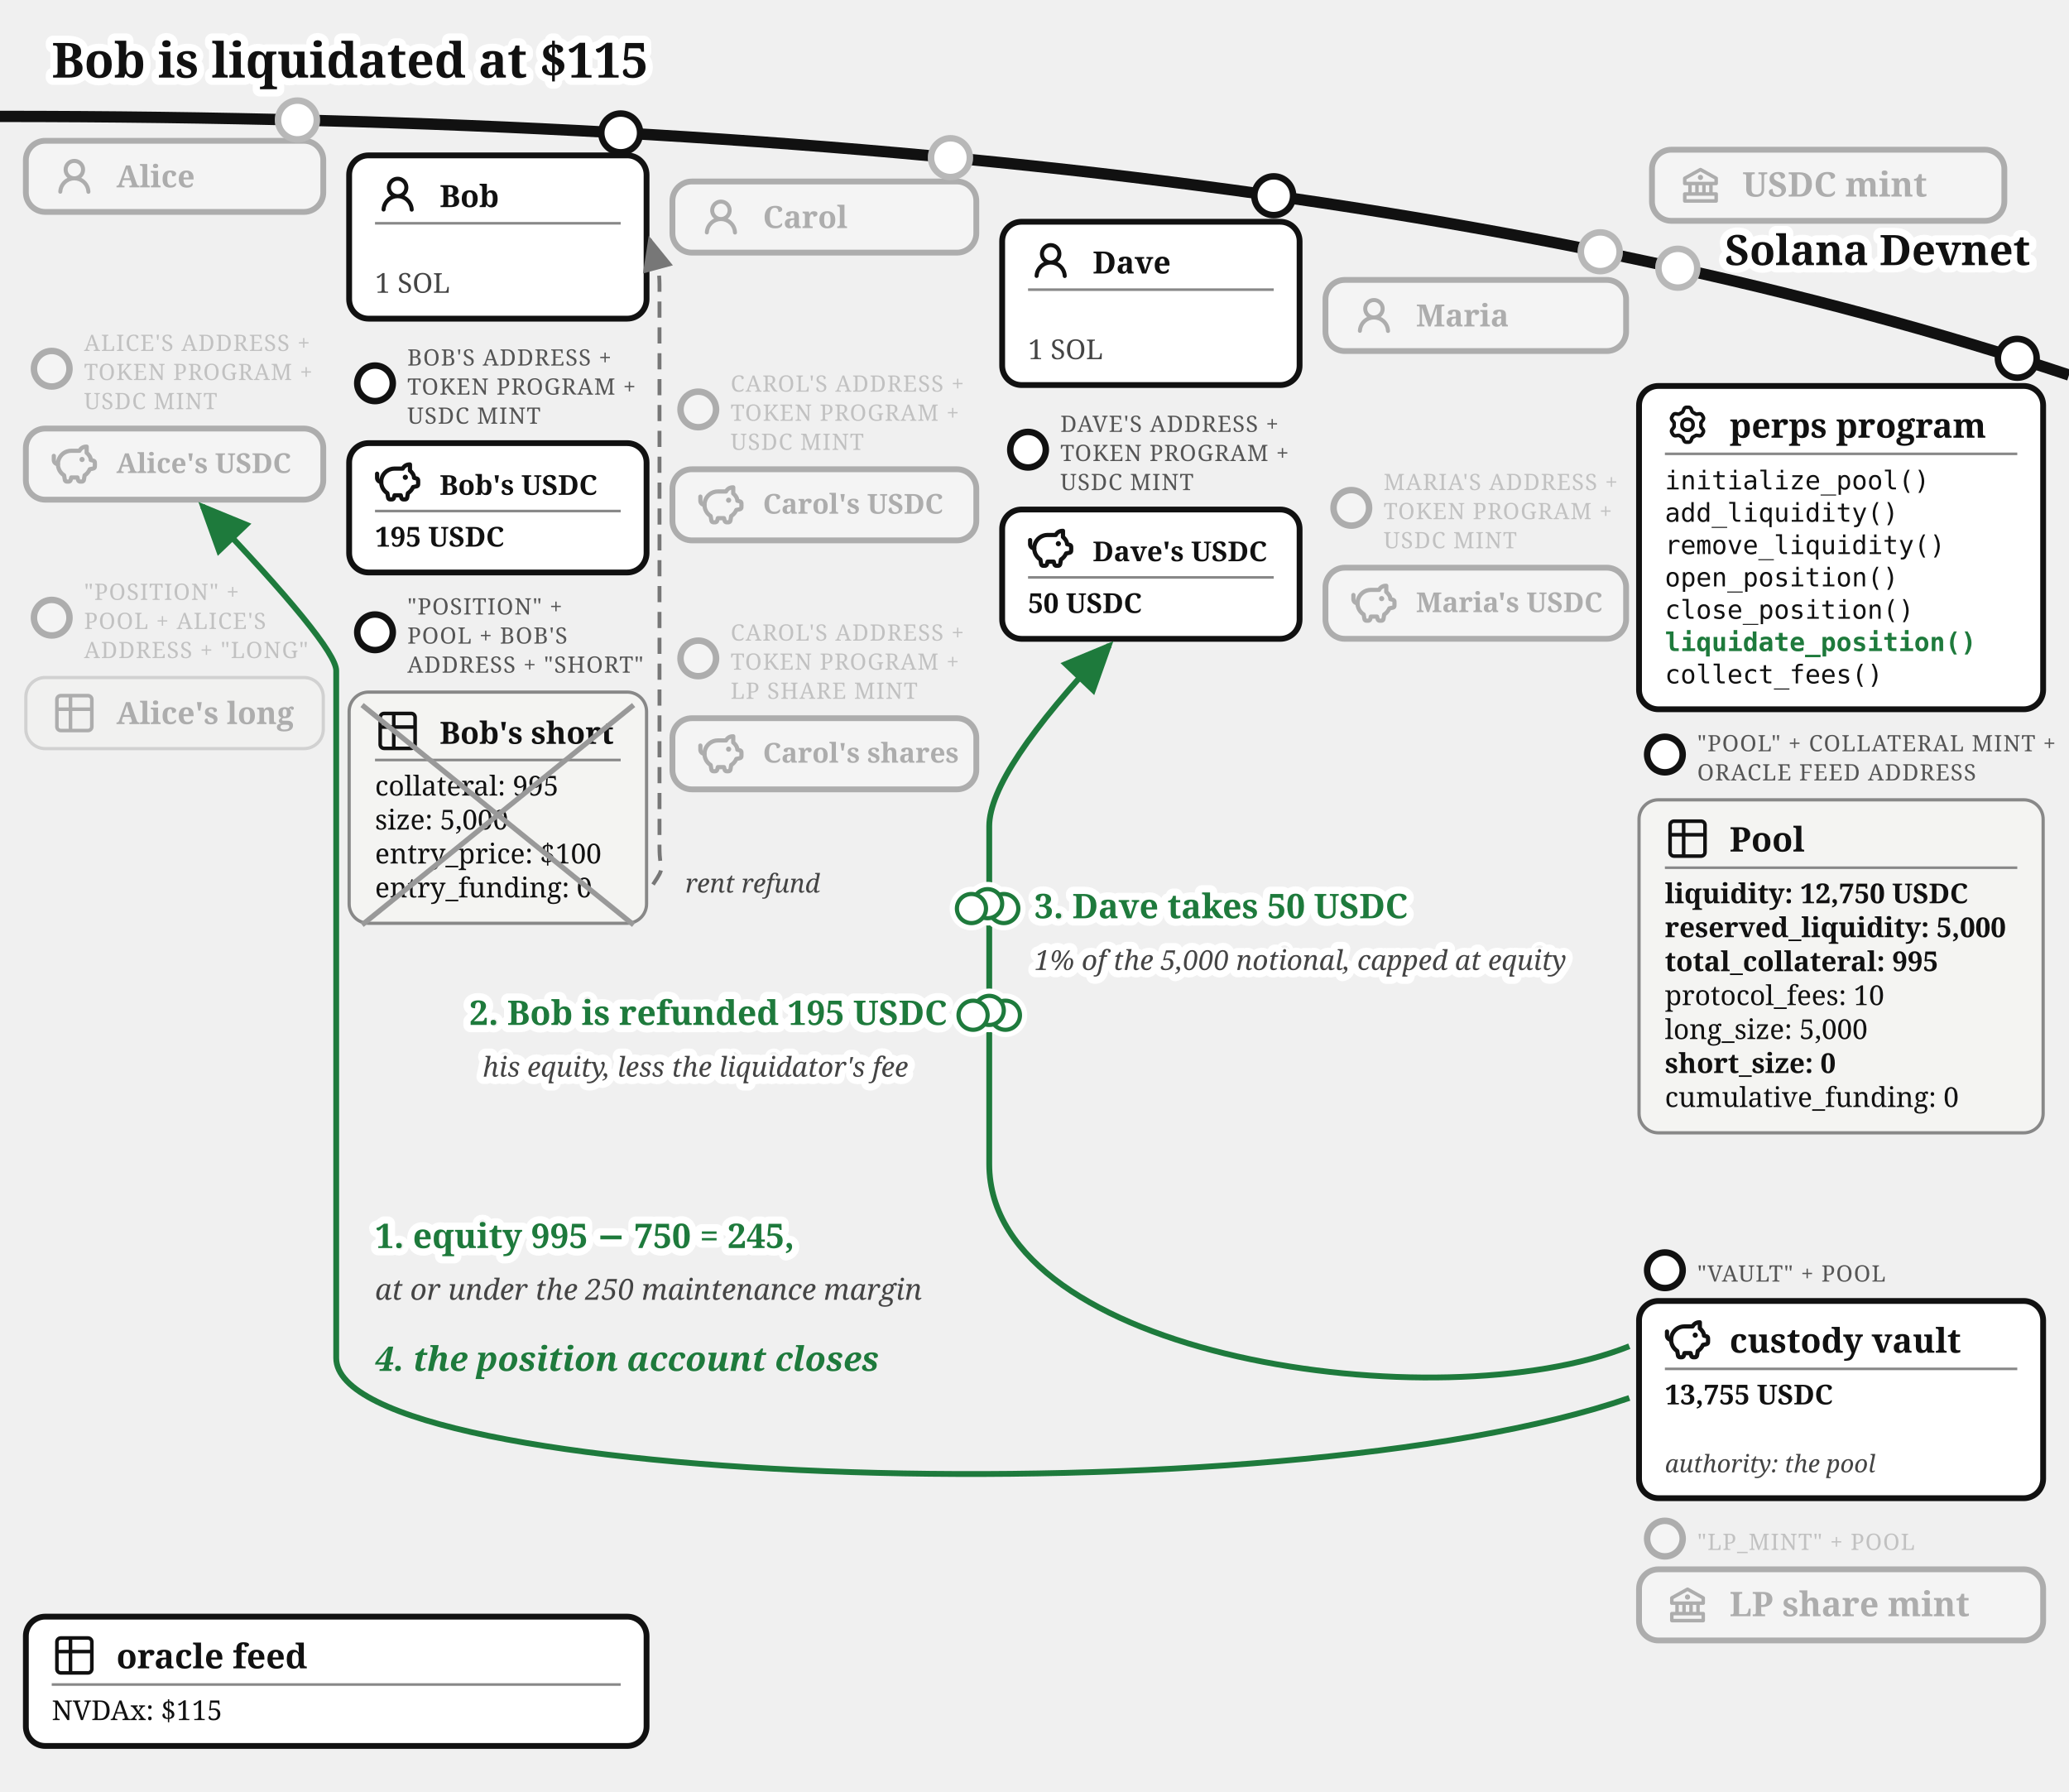
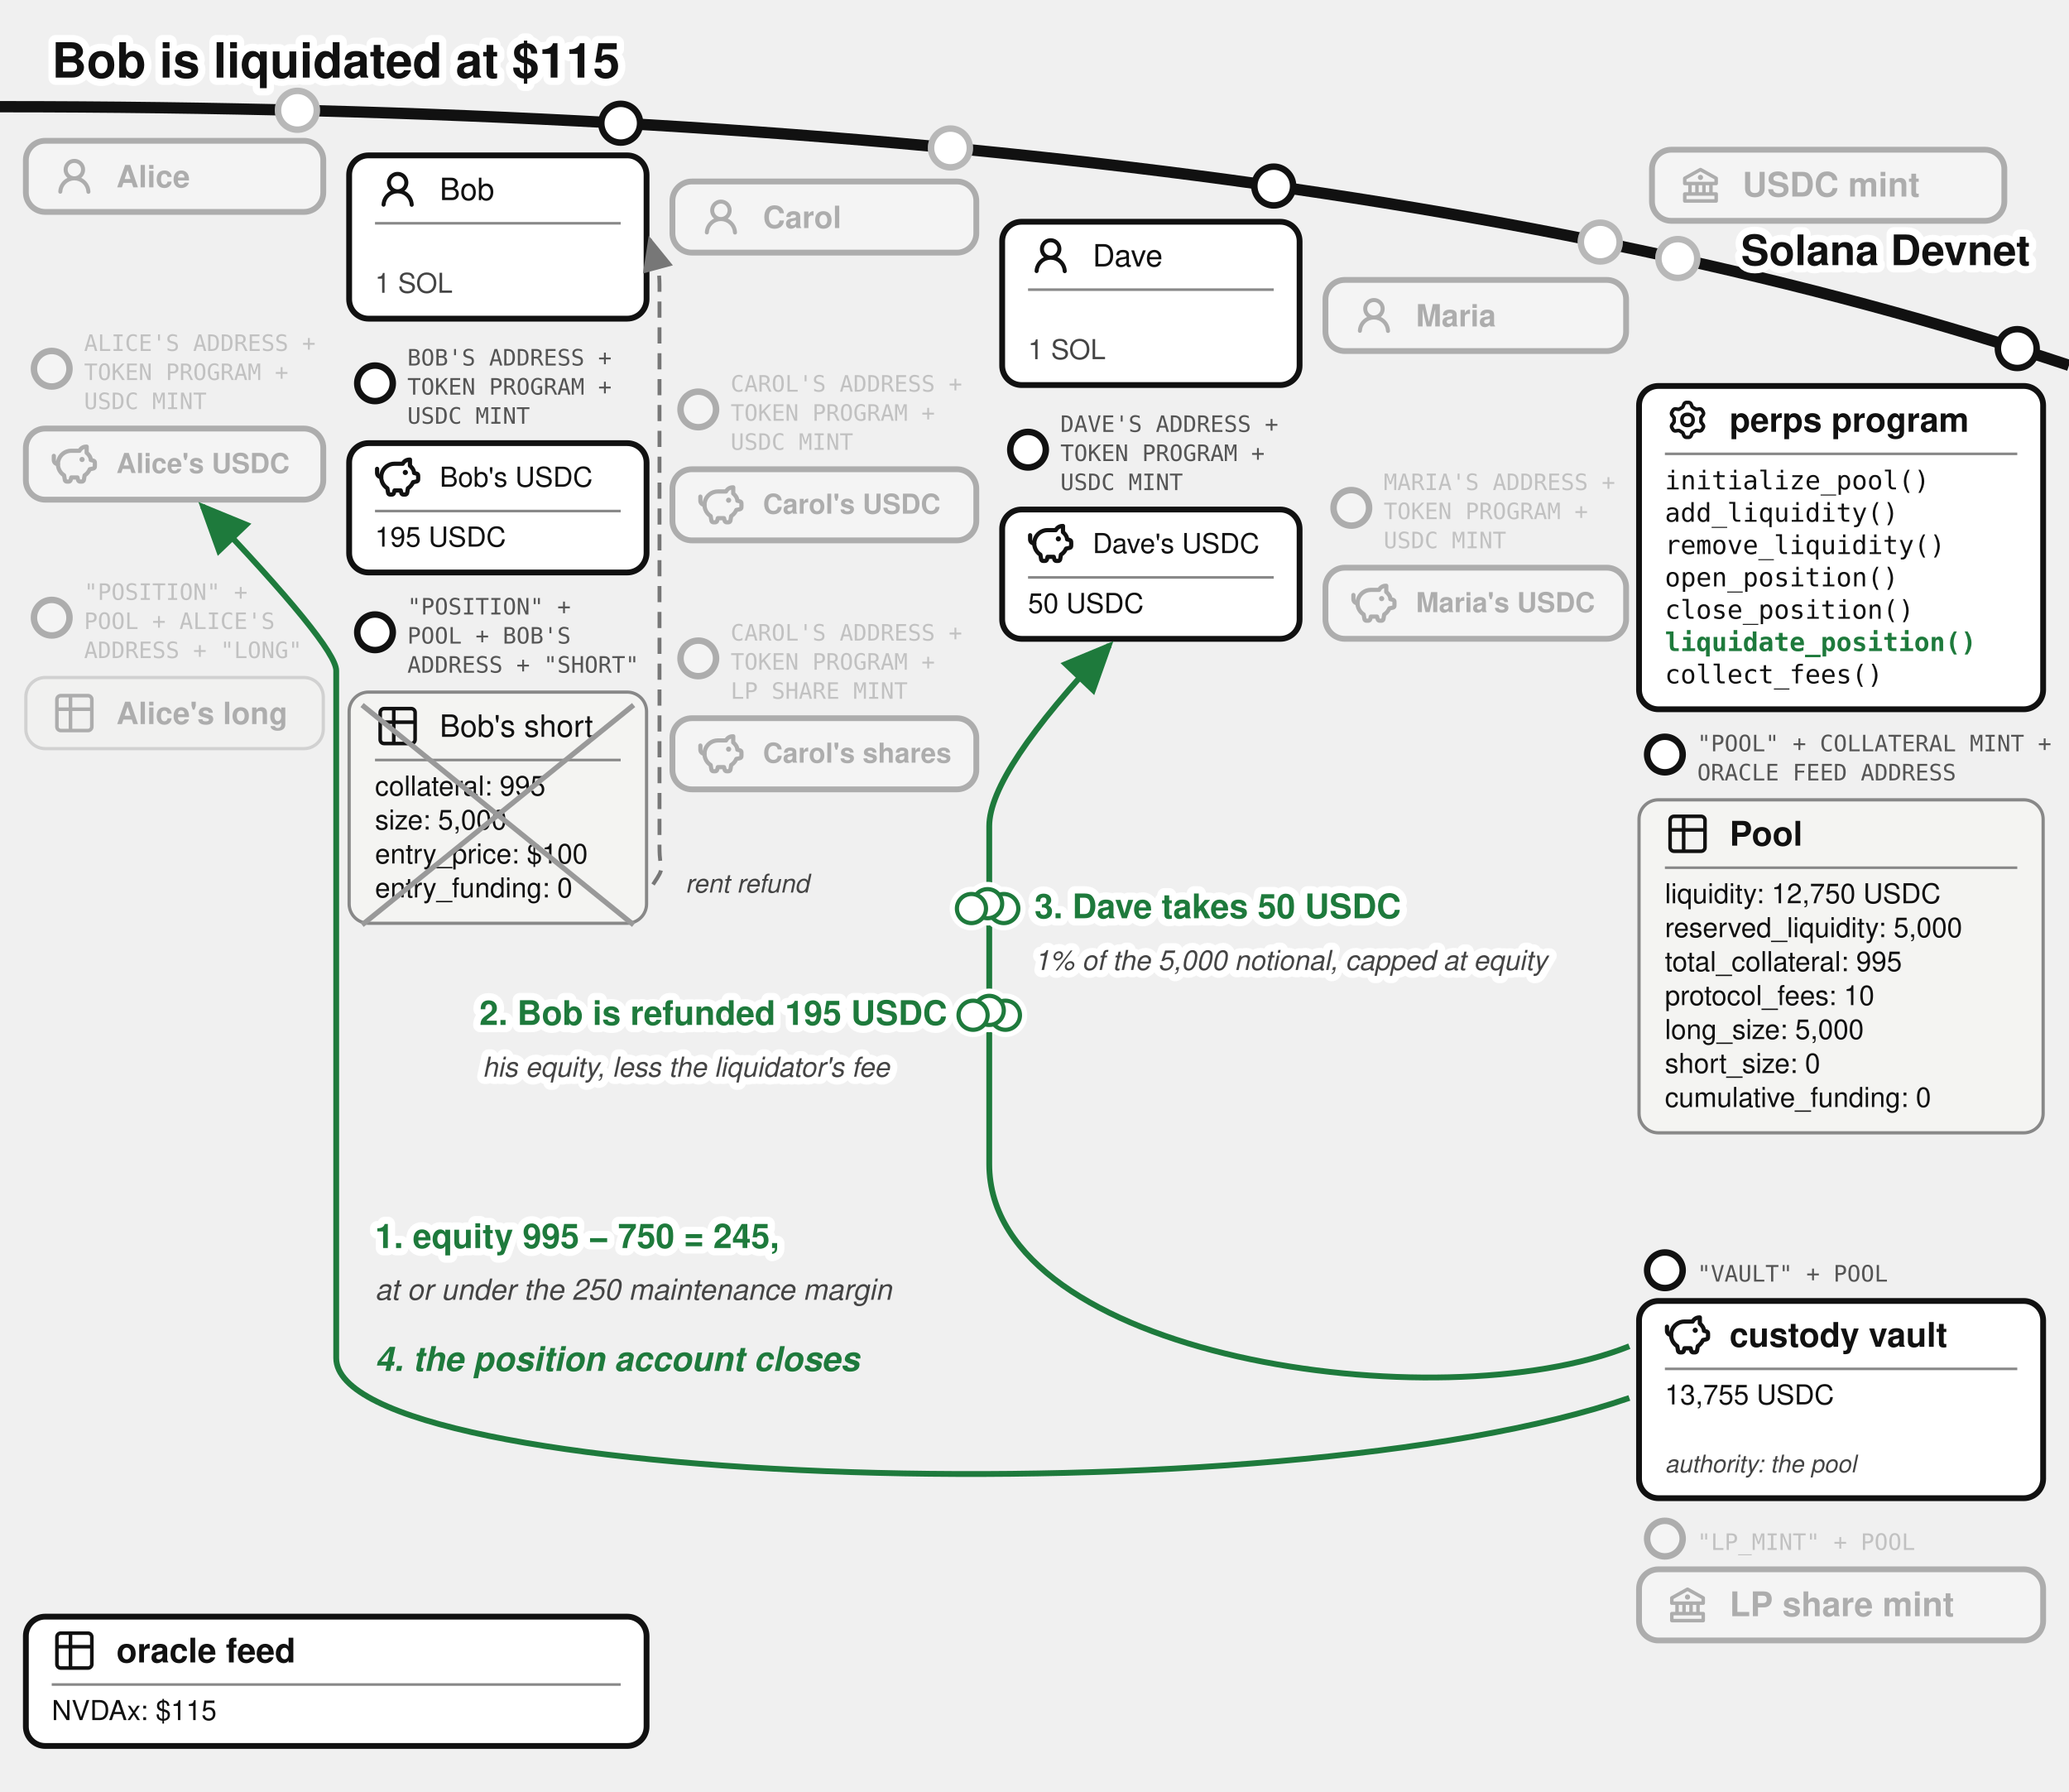
- <svg xmlns="http://www.w3.org/2000/svg" viewBox="0 0 640 554" font-family="Gelasio, Georgia, serif" fill="#111">
+ <svg xmlns="http://www.w3.org/2000/svg" viewBox="0 0 640 554" font-family="'Denim INK', Helvetica, Arial, sans-serif" fill="#111">
  <text stroke="#fff" stroke-width="4.5" paint-order="stroke" stroke-linejoin="round" x="16" y="24" font-size="15" font-weight="bold">Bob is liquidated at $115</text>
  <defs>
    <marker id="perps-liq-arr" markerWidth="9" markerHeight="8" refX="8" refY="4" orient="auto">
      <path d="M0,0 L9,4 L0,8 z" fill="#1e7a3c" />
    </marker>
    <marker id="perps-liq-arr-grey" markerWidth="9" markerHeight="8" refX="8" refY="4" orient="auto">
      <path d="M0,0 L9,4 L0,8 z" fill="#777" />
    </marker>
  </defs>
-   <path d="M 0,36 Q 400,36 640,116" fill="none" stroke="#111" stroke-width="3.5" />
+   <path d="M 0,33 Q 400,33 640,113" fill="none" stroke="#111" stroke-width="3.5" />
  <text stroke="#fff" stroke-width="4.5" paint-order="stroke" stroke-linejoin="round" x="628" y="82" font-size="13" fill="#111" font-weight="bold" text-anchor="end">Solana Devnet</text>
-   <circle cx="519" cy="82.958" r="7" fill="#fff" />
-   <g opacity="0.3">
-     <circle cx="519" cy="82.958" r="6" fill="#fff" stroke="#111" stroke-width="2" />
+   <circle cx="519" cy="79.958" r="7" fill="#fff" />
+   <g opacity="0.3">
+     <circle cx="519" cy="79.958" r="6" fill="#fff" stroke="#111" stroke-width="2" />
    <rect x="511" y="46.299" width="109" height="22" rx="6" fill="#fff" stroke="#111" stroke-width="1.8" />
    <g transform="translate(519,50.2989)">
      <g transform="translate(0.52,0.519) scale(0.54)" fill="#111">
        <path d="m21.49 7.13l-9-5a.99.99 0 0 0-.97 0l-9.01 5C2.19 7.31 2 7.64 2 8v3c0 .55.45 1 1 1h2v4H3c-.55 0-1 .45-1 1v4c0 .55.45 1 1 1h18c.55 0 1-.45 1-1v-4c0-.55-.45-1-1-1h-2v-4h2c.55 0 1-.45 1-1V8a1 1 0 0 0-.51-.87M7 12h2v4H7zm6 0v4h-2v-4zm7 6v2H4v-2zm-3-2h-2v-4h2zm3-6H4V8.59l8-4.44l8 4.44z" />
        <path d="M12 6a1.5 1.5 0 1 0 0 3a1.5 1.5 0 1 0 0-3" />
      </g>
    </g>
    <text x="539" y="60.8" font-size="10.5" font-weight="bold">USDC mint</text>
  </g>
-   <circle cx="92" cy="37.11" r="7" fill="#fff" />
-   <g opacity="0.3">
-     <circle cx="92" cy="37.11" r="6" fill="#fff" stroke="#111" stroke-width="2" />
+   <circle cx="92" cy="34.11" r="7" fill="#fff" />
+   <g opacity="0.3">
+     <circle cx="92" cy="34.11" r="6" fill="#fff" stroke="#111" stroke-width="2" />
    <rect x="8" y="43.542" width="92" height="22" rx="6" fill="#fff" stroke="#111" stroke-width="1.8" />
    <g transform="translate(16,47.5425)">
      <g transform="translate(0.36,0.767) scale(0.8301)" fill="#111">
        <path d="M10.561 8.073a6 6 0 0 1 3.432 5.142a.75.75 0 1 1-1.498.07a4.5 4.5 0 0 0-8.99 0a.75.75 0 0 1-1.498-.07a6 6 0 0 1 3.431-5.142a3.999 3.999 0 1 1 5.123 0M10.5 5a2.5 2.5 0 1 0-5 0a2.5 2.5 0 0 0 5 0" />
      </g>
    </g>
    <text x="36" y="57.943" font-size="9.5" font-weight="bold">Alice</text>
  </g>
  <g opacity="0.3">
    <circle cx="16" cy="114.042" r="5.5" fill="#fff" stroke="#111" stroke-width="2" />
-     <text x="26" y="108.542" font-size="7" letter-spacing="0.3" fill="#555">ALICE'S ADDRESS +</text>
-     <text x="26" y="117.542" font-size="7" letter-spacing="0.3" fill="#555">TOKEN PROGRAM +</text>
-     <text x="26" y="126.542" font-size="7" letter-spacing="0.3" fill="#555">USDC MINT</text>
+     <text x="26" y="108.542" font-size="7" font-family="'Andale Mono', monospace" fill="#555">ALICE'S ADDRESS +</text>
+     <text x="26" y="117.542" font-size="7" font-family="'Andale Mono', monospace" fill="#555">TOKEN PROGRAM +</text>
+     <text x="26" y="126.542" font-size="7" font-family="'Andale Mono', monospace" fill="#555">USDC MINT</text>
    <rect x="8" y="132.542" width="92" height="22" rx="6" fill="#fff" stroke="#111" stroke-width="1.8" />
    <g transform="translate(16,136.542)">
      <g transform="translate(-0.624,-0.624) scale(0.6353)" fill="none" stroke="#111" stroke-linecap="round" stroke-linejoin="round" stroke-width="2.047">
        <path d="M14.5 5.5h-4A6.5 6.5 0 0 0 7 17.478l.288 1.738c.07.423.105.635.202.798a1 1 0 0 0 .49.416c.178.07.392.07.822.07c.397 0 .596 0 .764-.062a1 1 0 0 0 .479-.374c.1-.148.15-.34.246-.727l.209-.837h3l.21.837c.096.386.144.58.245.727a1 1 0 0 0 .479.374c.168.062.367.062.764.062c.43 0 .644 0 .821-.07a1 1 0 0 0 .49-.416c.098-.163.133-.375.203-.798L17 17.478a6.5 6.5 0 0 0 2.502-2.978l.89-.178c.77-.154 1.155-.231 1.381-.508c.227-.276.227-.669.227-1.453v-.3c0-.75 0-1.124-.212-1.396c-.212-.27-.575-.362-1.303-.544L20 10c0-1.5-1.167-2.833-2-3.5v-3h-.264c-1.37 0-2.623.774-3.236 2" />
        <path d="M15.875 9.75h-.125m.25 0a.25.25 0 1 1-.5 0a.25.25 0 0 1 .5 0M2 8v2a2 2 0 0 0 2 2" />
      </g>
    </g>
    <text x="36" y="146.29" font-size="8.5" font-weight="bold">Alice's USDC</text>
  </g>
  <g opacity="0.3">
    <circle cx="16" cy="191.042" r="5.5" fill="#fff" stroke="#111" stroke-width="2" />
-     <text x="26" y="185.542" font-size="7" letter-spacing="0.3" fill="#555">"POSITION" +</text>
-     <text x="26" y="194.542" font-size="7" letter-spacing="0.3" fill="#555">POOL + ALICE'S</text>
-     <text x="26" y="203.542" font-size="7" letter-spacing="0.3" fill="#555">ADDRESS + "LONG"</text>
+     <text x="26" y="185.542" font-size="7" font-family="'Andale Mono', monospace" fill="#555">"POSITION" +</text>
+     <text x="26" y="194.542" font-size="7" font-family="'Andale Mono', monospace" fill="#555">POOL + ALICE'S</text>
+     <text x="26" y="203.542" font-size="7" font-family="'Andale Mono', monospace" fill="#555">ADDRESS + "LONG"</text>
    <rect x="8" y="209.542" width="92" height="22" rx="6" fill="#f4f4f2" stroke="#888" />
    <g transform="translate(16,213.542)">
      <g transform="translate(-0.195,-0.195) scale(0.6)" fill="none" stroke="#111" stroke-linecap="round" stroke-linejoin="round" stroke-width="1.843">
        <path d="M3 5a2 2 0 0 1 2-2h14a2 2 0 0 1 2 2v14a2 2 0 0 1-2 2H5a2 2 0 0 1-2-2zm0 5h18M10 3v18" />
      </g>
    </g>
    <text x="36" y="223.942" font-size="9.5" font-weight="bold">Alice's long</text>
  </g>
  <g>
-     <circle cx="192" cy="41.112" r="6" fill="#fff" stroke="#111" stroke-width="2" />
+     <circle cx="192" cy="38.112" r="6" fill="#fff" stroke="#111" stroke-width="2" />
    <rect x="108" y="48.056" width="92" height="50.5" rx="6" fill="#fff" stroke="#111" stroke-width="1.8" />
-     <g transform="translate(116,53.0562)">
-       <g transform="translate(0.36,0.767) scale(0.8301)" fill="#111">
-         <path d="M10.561 8.073a6 6 0 0 1 3.432 5.142a.75.75 0 1 1-1.498.07a4.5 4.5 0 0 0-8.99 0a.75.75 0 0 1-1.498-.07a6 6 0 0 1 3.431-5.142a3.999 3.999 0 1 1 5.123 0M10.5 5a2.5 2.5 0 1 0-5 0a2.5 2.5 0 0 0 5 0" />
-       </g>
-     </g>
-     <text x="136" y="64.056" font-size="9.5" font-weight="bold">Bob</text>
+     <g transform="translate(116,51.5562)">
+       <g transform="translate(0.36,0.767) scale(0.8301)" fill="#111">
+         <path d="M10.561 8.073a6 6 0 0 1 3.432 5.142a.75.75 0 1 1-1.498.07a4.5 4.5 0 0 0-8.99 0a.75.75 0 0 1-1.498-.07a6 6 0 0 1 3.431-5.142a3.999 3.999 0 1 1 5.123 0M10.5 5a2.5 2.5 0 1 0-5 0a2.5 2.5 0 0 0 5 0" />
+       </g>
+     </g>
+     <text x="136" y="61.881" font-size="9.5">Bob</text>
    <line x1="116" y1="69.056" x2="192" y2="69.056" stroke="#888" stroke-width="0.8" />
    <text x="116" y="90.556" font-size="8.5" fill="#444">1 SOL</text>
  </g>
  <g>
    <circle cx="116" cy="118.556" r="5.5" fill="#fff" stroke="#111" stroke-width="2" />
-     <text x="126" y="113.056" font-size="7" letter-spacing="0.3" fill="#555">BOB'S ADDRESS +</text>
-     <text x="126" y="122.056" font-size="7" letter-spacing="0.3" fill="#555">TOKEN PROGRAM +</text>
-     <text x="126" y="131.056" font-size="7" letter-spacing="0.3" fill="#555">USDC MINT</text>
+     <text x="126" y="113.056" font-size="7" font-family="'Andale Mono', monospace" fill="#555">BOB'S ADDRESS +</text>
+     <text x="126" y="122.056" font-size="7" font-family="'Andale Mono', monospace" fill="#555">TOKEN PROGRAM +</text>
+     <text x="126" y="131.056" font-size="7" font-family="'Andale Mono', monospace" fill="#555">USDC MINT</text>
    <rect x="108" y="137.056" width="92" height="40" rx="6" fill="#fff" stroke="#111" stroke-width="1.8" />
-     <g transform="translate(116,142.056)">
-       <g transform="translate(-0.624,-0.624) scale(0.6353)" fill="none" stroke="#111" stroke-linecap="round" stroke-linejoin="round" stroke-width="2.047">
-         <path d="M14.5 5.5h-4A6.5 6.5 0 0 0 7 17.478l.288 1.738c.07.423.105.635.202.798a1 1 0 0 0 .49.416c.178.07.392.07.822.07c.397 0 .596 0 .764-.062a1 1 0 0 0 .479-.374c.1-.148.15-.34.246-.727l.209-.837h3l.21.837c.096.386.144.58.245.727a1 1 0 0 0 .479.374c.168.062.367.062.764.062c.43 0 .644 0 .821-.07a1 1 0 0 0 .49-.416c.098-.163.133-.375.203-.798L17 17.478a6.5 6.5 0 0 0 2.502-2.978l.89-.178c.77-.154 1.155-.231 1.381-.508c.227-.276.227-.669.227-1.453v-.3c0-.75 0-1.124-.212-1.396c-.212-.27-.575-.362-1.303-.544L20 10c0-1.5-1.167-2.833-2-3.5v-3h-.264c-1.37 0-2.623.774-3.236 2" />
-         <path d="M15.875 9.75h-.125m.25 0a.25.25 0 1 1-.5 0a.25.25 0 0 1 .5 0M2 8v2a2 2 0 0 0 2 2" />
-       </g>
-     </g>
-     <text x="136" y="153.056" font-size="8.5" font-weight="bold">Bob's USDC</text>
+     <g transform="translate(116,140.556)">
+       <g transform="translate(-0.624,-0.624) scale(0.6353)" fill="none" stroke="#111" stroke-linecap="round" stroke-linejoin="round" stroke-width="2.047">
+         <path d="M14.5 5.5h-4A6.5 6.5 0 0 0 7 17.478l.288 1.738c.07.423.105.635.202.798a1 1 0 0 0 .49.416c.178.07.392.07.822.07c.397 0 .596 0 .764-.062a1 1 0 0 0 .479-.374c.1-.148.15-.34.246-.727l.209-.837h3l.21.837c.096.386.144.58.245.727a1 1 0 0 0 .479.374c.168.062.367.062.764.062c.43 0 .644 0 .821-.07a1 1 0 0 0 .49-.416c.098-.163.133-.375.203-.798L17 17.478a6.5 6.5 0 0 0 2.502-2.978l.89-.178c.77-.154 1.155-.231 1.381-.508c.227-.276.227-.669.227-1.453v-.3c0-.75 0-1.124-.212-1.396c-.212-.27-.575-.362-1.303-.544L20 10c0-1.5-1.167-2.833-2-3.5v-3h-.264c-1.37 0-2.623.774-3.236 2" />
+         <path d="M15.875 9.75h-.125m.25 0a.25.25 0 1 1-.5 0a.25.25 0 0 1 .5 0M2 8v2a2 2 0 0 0 2 2" />
+       </g>
+     </g>
+     <text x="136" y="150.531" font-size="8.5">Bob's USDC</text>
    <line x1="116" y1="158.056" x2="192" y2="158.056" stroke="#888" stroke-width="0.8" />
-     <text x="116" y="169.056" font-size="8.5" font-weight="bold">195 USDC</text>
+     <text x="116" y="169.056" font-size="8.5">195 USDC</text>
  </g>
  <g>
    <circle cx="116" cy="195.556" r="5.5" fill="#fff" stroke="#111" stroke-width="2" />
-     <text x="126" y="190.056" font-size="7" letter-spacing="0.3" fill="#555">"POSITION" +</text>
-     <text x="126" y="199.056" font-size="7" letter-spacing="0.3" fill="#555">POOL + BOB'S</text>
-     <text x="126" y="208.056" font-size="7" letter-spacing="0.3" fill="#555">ADDRESS + "SHORT"</text>
+     <text x="126" y="190.056" font-size="7" font-family="'Andale Mono', monospace" fill="#555">"POSITION" +</text>
+     <text x="126" y="199.056" font-size="7" font-family="'Andale Mono', monospace" fill="#555">POOL + BOB'S</text>
+     <text x="126" y="208.056" font-size="7" font-family="'Andale Mono', monospace" fill="#555">ADDRESS + "SHORT"</text>
    <rect x="108" y="214.056" width="92" height="71.5" rx="6" fill="#f4f4f2" stroke="#888" />
-     <g transform="translate(116,219.056)">
+     <g transform="translate(116,217.556)">
      <g transform="translate(-0.195,-0.195) scale(0.6)" fill="none" stroke="#111" stroke-linecap="round" stroke-linejoin="round" stroke-width="1.843">
        <path d="M3 5a2 2 0 0 1 2-2h14a2 2 0 0 1 2 2v14a2 2 0 0 1-2 2H5a2 2 0 0 1-2-2zm0 5h18M10 3v18" />
      </g>
    </g>
-     <text x="136" y="230.056" font-size="9.5" font-weight="bold">Bob's short</text>
+     <text x="136" y="227.881" font-size="9.5">Bob's short</text>
    <line x1="116" y1="235.056" x2="192" y2="235.056" stroke="#888" stroke-width="0.8" />
    <text x="116" y="246.056" font-size="8.5">collateral: 995</text>
    <text x="116" y="256.556" font-size="8.5">size: 5,000</text>
    <text x="116" y="267.056" font-size="8.5">entry_price: $100</text>
    <text x="116" y="277.556" font-size="8.5">entry_funding: 0</text>
    <line x1="112" y1="218.056" x2="196" y2="286.056" stroke="#999" stroke-width="1.6" />
    <line x1="112" y1="286.056" x2="196" y2="218.056" stroke="#999" stroke-width="1.6" />
  </g>
-   <circle cx="294" cy="48.762" r="7" fill="#fff" />
-   <g opacity="0.3">
-     <circle cx="294" cy="48.762" r="6" fill="#fff" stroke="#111" stroke-width="2" />
+   <circle cx="294" cy="45.762" r="7" fill="#fff" />
+   <g opacity="0.3">
+     <circle cx="294" cy="45.762" r="6" fill="#fff" stroke="#111" stroke-width="2" />
    <rect x="208" y="56.135" width="94" height="22" rx="6" fill="#fff" stroke="#111" stroke-width="1.8" />
    <g transform="translate(216,60.1346)">
      <g transform="translate(0.36,0.767) scale(0.8301)" fill="#111">
        <path d="M10.561 8.073a6 6 0 0 1 3.432 5.142a.75.75 0 1 1-1.498.07a4.5 4.5 0 0 0-8.99 0a.75.75 0 0 1-1.498-.07a6 6 0 0 1 3.431-5.142a3.999 3.999 0 1 1 5.123 0M10.5 5a2.5 2.5 0 1 0-5 0a2.5 2.5 0 0 0 5 0" />
      </g>
    </g>
    <text x="236" y="70.535" font-size="9.5" font-weight="bold">Carol</text>
  </g>
  <g opacity="0.3">
    <circle cx="216" cy="126.635" r="5.5" fill="#fff" stroke="#111" stroke-width="2" />
-     <text x="226" y="121.135" font-size="7" letter-spacing="0.3" fill="#555">CAROL'S ADDRESS +</text>
-     <text x="226" y="130.135" font-size="7" letter-spacing="0.3" fill="#555">TOKEN PROGRAM +</text>
-     <text x="226" y="139.135" font-size="7" letter-spacing="0.3" fill="#555">USDC MINT</text>
+     <text x="226" y="121.135" font-size="7" font-family="'Andale Mono', monospace" fill="#555">CAROL'S ADDRESS +</text>
+     <text x="226" y="130.135" font-size="7" font-family="'Andale Mono', monospace" fill="#555">TOKEN PROGRAM +</text>
+     <text x="226" y="139.135" font-size="7" font-family="'Andale Mono', monospace" fill="#555">USDC MINT</text>
    <rect x="208" y="145.135" width="94" height="22" rx="6" fill="#fff" stroke="#111" stroke-width="1.8" />
    <g transform="translate(216,149.135)">
      <g transform="translate(-0.624,-0.624) scale(0.6353)" fill="none" stroke="#111" stroke-linecap="round" stroke-linejoin="round" stroke-width="2.047">
        <path d="M14.5 5.5h-4A6.5 6.5 0 0 0 7 17.478l.288 1.738c.07.423.105.635.202.798a1 1 0 0 0 .49.416c.178.07.392.07.822.07c.397 0 .596 0 .764-.062a1 1 0 0 0 .479-.374c.1-.148.15-.34.246-.727l.209-.837h3l.21.837c.096.386.144.58.245.727a1 1 0 0 0 .479.374c.168.062.367.062.764.062c.43 0 .644 0 .821-.07a1 1 0 0 0 .49-.416c.098-.163.133-.375.203-.798L17 17.478a6.5 6.5 0 0 0 2.502-2.978l.89-.178c.77-.154 1.155-.231 1.381-.508c.227-.276.227-.669.227-1.453v-.3c0-.75 0-1.124-.212-1.396c-.212-.27-.575-.362-1.303-.544L20 10c0-1.5-1.167-2.833-2-3.5v-3h-.264c-1.37 0-2.623.774-3.236 2" />
        <path d="M15.875 9.75h-.125m.25 0a.25.25 0 1 1-.5 0a.25.25 0 0 1 .5 0M2 8v2a2 2 0 0 0 2 2" />
      </g>
    </g>
    <text x="236" y="158.88" font-size="8.5" font-weight="bold">Carol's USDC</text>
  </g>
  <g opacity="0.3">
    <circle cx="216" cy="203.635" r="5.5" fill="#fff" stroke="#111" stroke-width="2" />
-     <text x="226" y="198.135" font-size="7" letter-spacing="0.3" fill="#555">CAROL'S ADDRESS +</text>
-     <text x="226" y="207.135" font-size="7" letter-spacing="0.3" fill="#555">TOKEN PROGRAM +</text>
-     <text x="226" y="216.135" font-size="7" letter-spacing="0.3" fill="#555">LP SHARE MINT</text>
+     <text x="226" y="198.135" font-size="7" font-family="'Andale Mono', monospace" fill="#555">CAROL'S ADDRESS +</text>
+     <text x="226" y="207.135" font-size="7" font-family="'Andale Mono', monospace" fill="#555">TOKEN PROGRAM +</text>
+     <text x="226" y="216.135" font-size="7" font-family="'Andale Mono', monospace" fill="#555">LP SHARE MINT</text>
    <rect x="208" y="222.135" width="94" height="22" rx="6" fill="#fff" stroke="#111" stroke-width="1.8" />
    <g transform="translate(216,226.135)">
      <g transform="translate(-0.624,-0.624) scale(0.6353)" fill="none" stroke="#111" stroke-linecap="round" stroke-linejoin="round" stroke-width="2.047">
        <path d="M14.5 5.5h-4A6.5 6.5 0 0 0 7 17.478l.288 1.738c.07.423.105.635.202.798a1 1 0 0 0 .49.416c.178.07.392.07.822.07c.397 0 .596 0 .764-.062a1 1 0 0 0 .479-.374c.1-.148.15-.34.246-.727l.209-.837h3l.21.837c.096.386.144.58.245.727a1 1 0 0 0 .479.374c.168.062.367.062.764.062c.43 0 .644 0 .821-.07a1 1 0 0 0 .49-.416c.098-.163.133-.375.203-.798L17 17.478a6.5 6.5 0 0 0 2.502-2.978l.89-.178c.77-.154 1.155-.231 1.381-.508c.227-.276.227-.669.227-1.453v-.3c0-.75 0-1.124-.212-1.396c-.212-.27-.575-.362-1.303-.544L20 10c0-1.5-1.167-2.833-2-3.5v-3h-.264c-1.37 0-2.623.774-3.236 2" />
        <path d="M15.875 9.75h-.125m.25 0a.25.25 0 1 1-.5 0a.25.25 0 0 1 .5 0M2 8v2a2 2 0 0 0 2 2" />
      </g>
    </g>
    <text x="236" y="235.88" font-size="8.5" font-weight="bold">Carol's shares</text>
  </g>
  <g>
-     <circle cx="394" cy="60.54" r="6" fill="#fff" stroke="#111" stroke-width="2" />
+     <circle cx="394" cy="57.54" r="6" fill="#fff" stroke="#111" stroke-width="2" />
    <rect x="310" y="68.585" width="92" height="50.5" rx="6" fill="#fff" stroke="#111" stroke-width="1.8" />
-     <g transform="translate(318,73.5846)">
-       <g transform="translate(0.36,0.767) scale(0.8301)" fill="#111">
-         <path d="M10.561 8.073a6 6 0 0 1 3.432 5.142a.75.75 0 1 1-1.498.07a4.5 4.5 0 0 0-8.99 0a.75.75 0 0 1-1.498-.07a6 6 0 0 1 3.431-5.142a3.999 3.999 0 1 1 5.123 0M10.5 5a2.5 2.5 0 1 0-5 0a2.5 2.5 0 0 0 5 0" />
-       </g>
-     </g>
-     <text x="338" y="84.585" font-size="9.5" font-weight="bold">Dave</text>
+     <g transform="translate(318,72.0846)">
+       <g transform="translate(0.36,0.767) scale(0.8301)" fill="#111">
+         <path d="M10.561 8.073a6 6 0 0 1 3.432 5.142a.75.75 0 1 1-1.498.07a4.5 4.5 0 0 0-8.99 0a.75.75 0 0 1-1.498-.07a6 6 0 0 1 3.431-5.142a3.999 3.999 0 1 1 5.123 0M10.5 5a2.5 2.5 0 1 0-5 0a2.5 2.5 0 0 0 5 0" />
+       </g>
+     </g>
+     <text x="338" y="82.41" font-size="9.5">Dave</text>
    <line x1="318" y1="89.585" x2="394" y2="89.585" stroke="#888" stroke-width="0.8" />
    <text x="318" y="111.085" font-size="8.5" fill="#444">1 SOL</text>
  </g>
  <g>
    <circle cx="318" cy="139.085" r="5.5" fill="#fff" stroke="#111" stroke-width="2" />
-     <text x="328" y="133.585" font-size="7" letter-spacing="0.3" fill="#555">DAVE'S ADDRESS +</text>
-     <text x="328" y="142.585" font-size="7" letter-spacing="0.3" fill="#555">TOKEN PROGRAM +</text>
-     <text x="328" y="151.585" font-size="7" letter-spacing="0.3" fill="#555">USDC MINT</text>
+     <text x="328" y="133.585" font-size="7" font-family="'Andale Mono', monospace" fill="#555">DAVE'S ADDRESS +</text>
+     <text x="328" y="142.585" font-size="7" font-family="'Andale Mono', monospace" fill="#555">TOKEN PROGRAM +</text>
+     <text x="328" y="151.585" font-size="7" font-family="'Andale Mono', monospace" fill="#555">USDC MINT</text>
    <rect x="310" y="157.585" width="92" height="40" rx="6" fill="#fff" stroke="#111" stroke-width="1.8" />
-     <g transform="translate(318,162.585)">
-       <g transform="translate(-0.624,-0.624) scale(0.6353)" fill="none" stroke="#111" stroke-linecap="round" stroke-linejoin="round" stroke-width="2.047">
-         <path d="M14.5 5.5h-4A6.5 6.5 0 0 0 7 17.478l.288 1.738c.07.423.105.635.202.798a1 1 0 0 0 .49.416c.178.07.392.07.822.07c.397 0 .596 0 .764-.062a1 1 0 0 0 .479-.374c.1-.148.15-.34.246-.727l.209-.837h3l.21.837c.096.386.144.58.245.727a1 1 0 0 0 .479.374c.168.062.367.062.764.062c.43 0 .644 0 .821-.07a1 1 0 0 0 .49-.416c.098-.163.133-.375.203-.798L17 17.478a6.5 6.5 0 0 0 2.502-2.978l.89-.178c.77-.154 1.155-.231 1.381-.508c.227-.276.227-.669.227-1.453v-.3c0-.75 0-1.124-.212-1.396c-.212-.27-.575-.362-1.303-.544L20 10c0-1.5-1.167-2.833-2-3.5v-3h-.264c-1.37 0-2.623.774-3.236 2" />
-         <path d="M15.875 9.75h-.125m.25 0a.25.25 0 1 1-.5 0a.25.25 0 0 1 .5 0M2 8v2a2 2 0 0 0 2 2" />
-       </g>
-     </g>
-     <text x="338" y="173.585" font-size="8.5" font-weight="bold">Dave's USDC</text>
+     <g transform="translate(318,161.085)">
+       <g transform="translate(-0.624,-0.624) scale(0.6353)" fill="none" stroke="#111" stroke-linecap="round" stroke-linejoin="round" stroke-width="2.047">
+         <path d="M14.5 5.5h-4A6.5 6.5 0 0 0 7 17.478l.288 1.738c.07.423.105.635.202.798a1 1 0 0 0 .49.416c.178.07.392.07.822.07c.397 0 .596 0 .764-.062a1 1 0 0 0 .479-.374c.1-.148.15-.34.246-.727l.209-.837h3l.21.837c.096.386.144.58.245.727a1 1 0 0 0 .479.374c.168.062.367.062.764.062c.43 0 .644 0 .821-.07a1 1 0 0 0 .49-.416c.098-.163.133-.375.203-.798L17 17.478a6.5 6.5 0 0 0 2.502-2.978l.89-.178c.77-.154 1.155-.231 1.381-.508c.227-.276.227-.669.227-1.453v-.3c0-.75 0-1.124-.212-1.396c-.212-.27-.575-.362-1.303-.544L20 10c0-1.5-1.167-2.833-2-3.5v-3h-.264c-1.37 0-2.623.774-3.236 2" />
+         <path d="M15.875 9.75h-.125m.25 0a.25.25 0 1 1-.5 0a.25.25 0 0 1 .5 0M2 8v2a2 2 0 0 0 2 2" />
+       </g>
+     </g>
+     <text x="338" y="171.06" font-size="8.5">Dave's USDC</text>
    <line x1="318" y1="178.585" x2="394" y2="178.585" stroke="#888" stroke-width="0.8" />
-     <text x="318" y="189.585" font-size="8.5" font-weight="bold">50 USDC</text>
-   </g>
-   <circle cx="495" cy="77.866" r="7" fill="#fff" />
-   <g opacity="0.3">
-     <circle cx="495" cy="77.866" r="6" fill="#fff" stroke="#111" stroke-width="2" />
+     <text x="318" y="189.585" font-size="8.5">50 USDC</text>
+   </g>
+   <circle cx="495" cy="74.866" r="7" fill="#fff" />
+   <g opacity="0.3">
+     <circle cx="495" cy="74.866" r="6" fill="#fff" stroke="#111" stroke-width="2" />
    <rect x="410" y="86.573" width="93" height="22" rx="6" fill="#fff" stroke="#111" stroke-width="1.8" />
    <g transform="translate(418,90.5729)">
      <g transform="translate(0.36,0.767) scale(0.8301)" fill="#111">
        <path d="M10.561 8.073a6 6 0 0 1 3.432 5.142a.75.75 0 1 1-1.498.07a4.5 4.5 0 0 0-8.99 0a.75.75 0 0 1-1.498-.07a6 6 0 0 1 3.431-5.142a3.999 3.999 0 1 1 5.123 0M10.5 5a2.5 2.5 0 1 0-5 0a2.5 2.5 0 0 0 5 0" />
      </g>
    </g>
    <text x="438" y="100.973" font-size="9.5" font-weight="bold">Maria</text>
  </g>
  <g opacity="0.3">
    <circle cx="418" cy="157.073" r="5.5" fill="#fff" stroke="#111" stroke-width="2" />
-     <text x="428" y="151.573" font-size="7" letter-spacing="0.3" fill="#555">MARIA'S ADDRESS +</text>
-     <text x="428" y="160.573" font-size="7" letter-spacing="0.3" fill="#555">TOKEN PROGRAM +</text>
-     <text x="428" y="169.573" font-size="7" letter-spacing="0.3" fill="#555">USDC MINT</text>
+     <text x="428" y="151.573" font-size="7" font-family="'Andale Mono', monospace" fill="#555">MARIA'S ADDRESS +</text>
+     <text x="428" y="160.573" font-size="7" font-family="'Andale Mono', monospace" fill="#555">TOKEN PROGRAM +</text>
+     <text x="428" y="169.573" font-size="7" font-family="'Andale Mono', monospace" fill="#555">USDC MINT</text>
    <rect x="410" y="175.573" width="93" height="22" rx="6" fill="#fff" stroke="#111" stroke-width="1.8" />
    <g transform="translate(418,179.573)">
      <g transform="translate(-0.624,-0.624) scale(0.6353)" fill="none" stroke="#111" stroke-linecap="round" stroke-linejoin="round" stroke-width="2.047">
        <path d="M14.5 5.5h-4A6.5 6.5 0 0 0 7 17.478l.288 1.738c.07.423.105.635.202.798a1 1 0 0 0 .49.416c.178.07.392.07.822.07c.397 0 .596 0 .764-.062a1 1 0 0 0 .479-.374c.1-.148.15-.34.246-.727l.209-.837h3l.21.837c.096.386.144.58.245.727a1 1 0 0 0 .479.374c.168.062.367.062.764.062c.43 0 .644 0 .821-.07a1 1 0 0 0 .49-.416c.098-.163.133-.375.203-.798L17 17.478a6.5 6.5 0 0 0 2.502-2.978l.89-.178c.77-.154 1.155-.231 1.381-.508c.227-.276.227-.669.227-1.453v-.3c0-.75 0-1.124-.212-1.396c-.212-.27-.575-.362-1.303-.544L20 10c0-1.5-1.167-2.833-2-3.5v-3h-.264c-1.37 0-2.623.774-3.236 2" />
        <path d="M15.875 9.75h-.125m.25 0a.25.25 0 1 1-.5 0a.25.25 0 0 1 .5 0M2 8v2a2 2 0 0 0 2 2" />
      </g>
    </g>
    <text x="438" y="189.32" font-size="8.5" font-weight="bold">Maria's USDC</text>
  </g>
  <g>
-     <circle cx="624" cy="110.812" r="6" fill="#fff" stroke="#111" stroke-width="2" />
+     <circle cx="624" cy="107.812" r="6" fill="#fff" stroke="#111" stroke-width="2" />
    <rect x="507" y="119.37" width="125" height="100" rx="6" fill="#fff" stroke="#111" stroke-width="1.8" />
-     <g transform="translate(515,124.37)">
+     <g transform="translate(515,122.87)">
      <g transform="translate(0.951,0.952) scale(0.864)" fill="none" stroke="#111" stroke-linecap="round" stroke-linejoin="round" stroke-width="1.28">
        <path d="M11.808 7.727c0 .05.017.1.048.14l.667.84a.96.96 0 0 1 .082 1.08l-.392.676a.96.96 0 0 1-.975.47l-1.063-.16a.23.23 0 0 0-.145.027l-1.26.727a.23.23 0 0 0-.096.112l-.392 1a.96.96 0 0 1-.893.611h-.782a.96.96 0 0 1-.893-.61l-.392-1a.23.23 0 0 0-.096-.113L3.967 10.8a.23.23 0 0 0-.145-.028l-1.063.162a.96.96 0 0 1-.976-.47l-.39-.677a.96.96 0 0 1 .08-1.08l.67-.84a.22.22 0 0 0 .05-.14V6.273c0-.05-.018-.1-.05-.14l-.67-.84a.96.96 0 0 1-.08-1.08l.39-.676a.96.96 0 0 1 .976-.47l1.06.16a.23.23 0 0 0 .145-.027l1.262-.73a.23.23 0 0 0 .096-.113l.394-.996A.96.96 0 0 1 6.61.75h.784a.96.96 0 0 1 .893.61l.392.997q.028.075.096.116l1.26.727a.23.23 0 0 0 .145.028l1.062-.162a.96.96 0 0 1 .976.47l.391.677a.96.96 0 0 1-.081 1.08l-.67.84a.22.22 0 0 0-.049.14v1.454Z" />
        <path d="M7 8.996c1.277 0 1.996-.719 1.996-1.996S8.277 5.004 7 5.004S5.004 5.723 5.004 7S5.723 8.996 7 8.996" />
      </g>
    </g>
-     <text x="535" y="135.37" font-size="10.5" font-weight="bold">perps program</text>
+     <text x="535" y="133.545" font-size="10.5" font-weight="bold">perps program</text>
    <line x1="515" y1="140.37" x2="624" y2="140.37" stroke="#888" stroke-width="0.8" />
    <text x="515" y="151.37" font-size="8" font-family="'DejaVu Sans Mono', Menlo, monospace">initialize_pool()</text>
    <text x="515" y="161.37" font-size="8" font-family="'DejaVu Sans Mono', Menlo, monospace">add_liquidity()</text>
    <text x="515" y="171.37" font-size="8" font-family="'DejaVu Sans Mono', Menlo, monospace">remove_liquidity()</text>
    <text x="515" y="181.37" font-size="8" font-family="'DejaVu Sans Mono', Menlo, monospace">open_position()</text>
    <text x="515" y="191.37" font-size="8" font-family="'DejaVu Sans Mono', Menlo, monospace">close_position()</text>
    <text x="515" y="201.37" font-size="8" font-family="'DejaVu Sans Mono', Menlo, monospace" font-weight="bold" fill="#1e7a3c">liquidate_position()</text>
    <text x="515" y="211.37" font-size="8" font-family="'DejaVu Sans Mono', Menlo, monospace">collect_fees()</text>
  </g>
  <g>
    <circle cx="515" cy="233.37" r="5.5" fill="#fff" stroke="#111" stroke-width="2" />
-     <text x="525" y="232.37" font-size="7" letter-spacing="0.3" fill="#555">"POOL" + COLLATERAL MINT +</text>
-     <text x="525" y="241.37" font-size="7" letter-spacing="0.3" fill="#555">ORACLE FEED ADDRESS</text>
+     <text x="525" y="232.37" font-size="7" font-family="'Andale Mono', monospace" fill="#555">"POOL" + COLLATERAL MINT +</text>
+     <text x="525" y="241.37" font-size="7" font-family="'Andale Mono', monospace" fill="#555">ORACLE FEED ADDRESS</text>
    <rect x="507" y="247.37" width="125" height="103" rx="6" fill="#f4f4f2" stroke="#888" />
-     <g transform="translate(515,252.37)">
+     <g transform="translate(515,250.87)">
      <g transform="translate(-0.195,-0.195) scale(0.6)" fill="none" stroke="#111" stroke-linecap="round" stroke-linejoin="round" stroke-width="1.843">
        <path d="M3 5a2 2 0 0 1 2-2h14a2 2 0 0 1 2 2v14a2 2 0 0 1-2 2H5a2 2 0 0 1-2-2zm0 5h18M10 3v18" />
      </g>
    </g>
-     <text x="535" y="263.37" font-size="10.5" font-weight="bold">Pool</text>
+     <text x="535" y="261.545" font-size="10.5" font-weight="bold">Pool</text>
    <line x1="515" y1="268.37" x2="624" y2="268.37" stroke="#888" stroke-width="0.8" />
-     <text x="515" y="279.37" font-size="8.5" font-weight="bold">liquidity: 12,750 USDC</text>
-     <text x="515" y="289.87" font-size="8.5" font-weight="bold">reserved_liquidity: 5,000</text>
-     <text x="515" y="300.37" font-size="8.5" font-weight="bold">total_collateral: 995</text>
+     <text x="515" y="279.37" font-size="8.5">liquidity: 12,750 USDC</text>
+     <text x="515" y="289.87" font-size="8.5">reserved_liquidity: 5,000</text>
+     <text x="515" y="300.37" font-size="8.5">total_collateral: 995</text>
    <text x="515" y="310.87" font-size="8.5">protocol_fees: 10</text>
    <text x="515" y="321.37" font-size="8.5">long_size: 5,000</text>
-     <text x="515" y="331.87" font-size="8.5" font-weight="bold">short_size: 0</text>
+     <text x="515" y="331.87" font-size="8.5">short_size: 0</text>
    <text x="515" y="342.37" font-size="8.5">cumulative_funding: 0</text>
  </g>
  <g>
    <circle cx="515" cy="392.87" r="5.5" fill="#fff" stroke="#111" stroke-width="2" />
-     <text x="525" y="396.37" font-size="7" letter-spacing="0.3" fill="#555">"VAULT" + POOL</text>
+     <text x="525" y="396.37" font-size="7" font-family="'Andale Mono', monospace" fill="#555">"VAULT" + POOL</text>
    <rect x="507" y="402.37" width="125" height="61" rx="6" fill="#fff" stroke="#111" stroke-width="1.8" />
-     <g transform="translate(515,407.37)">
-       <g transform="translate(-0.624,-0.624) scale(0.6353)" fill="none" stroke="#111" stroke-linecap="round" stroke-linejoin="round" stroke-width="2.047">
-         <path d="M14.5 5.5h-4A6.5 6.5 0 0 0 7 17.478l.288 1.738c.07.423.105.635.202.798a1 1 0 0 0 .49.416c.178.07.392.07.822.07c.397 0 .596 0 .764-.062a1 1 0 0 0 .479-.374c.1-.148.15-.34.246-.727l.209-.837h3l.21.837c.096.386.144.58.245.727a1 1 0 0 0 .479.374c.168.062.367.062.764.062c.43 0 .644 0 .821-.07a1 1 0 0 0 .49-.416c.098-.163.133-.375.203-.798L17 17.478a6.5 6.5 0 0 0 2.502-2.978l.89-.178c.77-.154 1.155-.231 1.381-.508c.227-.276.227-.669.227-1.453v-.3c0-.75 0-1.124-.212-1.396c-.212-.27-.575-.362-1.303-.544L20 10c0-1.5-1.167-2.833-2-3.5v-3h-.264c-1.37 0-2.623.774-3.236 2" />
-         <path d="M15.875 9.75h-.125m.25 0a.25.25 0 1 1-.5 0a.25.25 0 0 1 .5 0M2 8v2a2 2 0 0 0 2 2" />
-       </g>
-     </g>
-     <text x="535" y="418.37" font-size="10.5" font-weight="bold">custody vault</text>
+     <g transform="translate(515,405.87)">
+       <g transform="translate(-0.624,-0.624) scale(0.6353)" fill="none" stroke="#111" stroke-linecap="round" stroke-linejoin="round" stroke-width="2.047">
+         <path d="M14.5 5.5h-4A6.5 6.5 0 0 0 7 17.478l.288 1.738c.07.423.105.635.202.798a1 1 0 0 0 .49.416c.178.07.392.07.822.07c.397 0 .596 0 .764-.062a1 1 0 0 0 .479-.374c.1-.148.15-.34.246-.727l.209-.837h3l.21.837c.096.386.144.58.245.727a1 1 0 0 0 .479.374c.168.062.367.062.764.062c.43 0 .644 0 .821-.07a1 1 0 0 0 .49-.416c.098-.163.133-.375.203-.798L17 17.478a6.5 6.5 0 0 0 2.502-2.978l.89-.178c.77-.154 1.155-.231 1.381-.508c.227-.276.227-.669.227-1.453v-.3c0-.75 0-1.124-.212-1.396c-.212-.27-.575-.362-1.303-.544L20 10c0-1.5-1.167-2.833-2-3.5v-3h-.264c-1.37 0-2.623.774-3.236 2" />
+         <path d="M15.875 9.75h-.125m.25 0a.25.25 0 1 1-.5 0a.25.25 0 0 1 .5 0M2 8v2a2 2 0 0 0 2 2" />
+       </g>
+     </g>
+     <text x="535" y="416.545" font-size="10.5" font-weight="bold">custody vault</text>
    <line x1="515" y1="423.37" x2="624" y2="423.37" stroke="#888" stroke-width="0.8" />
-     <text x="515" y="434.37" font-size="8.5" font-weight="bold">13,755 USDC</text>
+     <text x="515" y="434.37" font-size="8.5">13,755 USDC</text>
    <text x="515" y="455.37" font-size="7.5" font-style="italic" fill="#444">authority: the pool</text>
  </g>
  <g opacity="0.3">
    <circle cx="515" cy="475.87" r="5.5" fill="#fff" stroke="#111" stroke-width="2" />
-     <text x="525" y="479.37" font-size="7" letter-spacing="0.3" fill="#555">"LP_MINT" + POOL</text>
+     <text x="525" y="479.37" font-size="7" font-family="'Andale Mono', monospace" fill="#555">"LP_MINT" + POOL</text>
    <rect x="507" y="485.37" width="125" height="22" rx="6" fill="#fff" stroke="#111" stroke-width="1.8" />
    <g transform="translate(515,489.37)">
      <g transform="translate(0.52,0.519) scale(0.54)" fill="#111">
        <path d="m21.49 7.13l-9-5a.99.99 0 0 0-.97 0l-9.01 5C2.19 7.31 2 7.64 2 8v3c0 .55.45 1 1 1h2v4H3c-.55 0-1 .45-1 1v4c0 .55.45 1 1 1h18c.55 0 1-.45 1-1v-4c0-.55-.45-1-1-1h-2v-4h2c.55 0 1-.45 1-1V8a1 1 0 0 0-.51-.87M7 12h2v4H7zm6 0v4h-2v-4zm7 6v2H4v-2zm-3-2h-2v-4h2zm3-6H4V8.59l8-4.44l8 4.44z" />
        <path d="M12 6a1.5 1.5 0 1 0 0 3a1.5 1.5 0 1 0 0-3" />
      </g>
    </g>
    <text x="535" y="499.87" font-size="10.5" font-weight="bold">LP share mint</text>
  </g>
  <g>
    <rect x="8" y="500" width="192" height="40" rx="6" fill="#fff" stroke="#111" stroke-width="1.8" />
-     <g transform="translate(16,505)">
+     <g transform="translate(16,503.5)">
      <g transform="translate(-0.195,-0.195) scale(0.6)" fill="none" stroke="#111" stroke-linecap="round" stroke-linejoin="round" stroke-width="1.843">
        <path d="M3 5a2 2 0 0 1 2-2h14a2 2 0 0 1 2 2v14a2 2 0 0 1-2 2H5a2 2 0 0 1-2-2zm0 5h18M10 3v18" />
      </g>
    </g>
-     <text x="36" y="516" font-size="10.5" font-weight="bold">oracle feed</text>
+     <text x="36" y="514.175" font-size="10.5" font-weight="bold">oracle feed</text>
    <line x1="16" y1="521" x2="192" y2="521" stroke="#888" stroke-width="0.8" />
    <text x="16" y="532" font-size="8.5">NVDAx: $115</text>
  </g>
  <path d="M 504,432.37 C 395,470 104,460 104,420 C 104,349.14 104,278.28 104,207.42 C 104,202.33 90.2,185.37 62.61,156.54" fill="none" stroke="#1e7a3c" stroke-width="1.8" marker-end="url(#perps-liq-arr)" />
  <path d="M 504,416.37 C 445,440 306,420 306,360 C 306,325.18 306,290.36 306,255.54 C 306,244.35 318.39,225.7 343.17,199.59" fill="none" stroke="#1e7a3c" stroke-width="1.8" marker-end="url(#perps-liq-arr)" />
  <text stroke="#fff" stroke-width="4.5" paint-order="stroke" stroke-linejoin="round" x="293" y="317" font-size="10.5" fill="#1e7a3c" font-weight="bold" text-anchor="end">2. Bob is refunded 195 USDC</text>
  <text stroke="#fff" stroke-width="4.5" paint-order="stroke" stroke-linejoin="round" x="149.25" y="333" font-size="8.5" fill="#444" font-style="italic" text-anchor="start">his equity, less the liquidator's fee</text>
  <text stroke="#fff" stroke-width="4.5" paint-order="stroke" stroke-linejoin="round" x="320" y="284" font-size="10.5" fill="#1e7a3c" font-weight="bold" text-anchor="start">3. Dave takes 50 USDC</text>
  <text stroke="#fff" stroke-width="4.5" paint-order="stroke" stroke-linejoin="round" x="320" y="300" font-size="8.5" fill="#444" font-style="italic" text-anchor="start">1% of the 5,000 notional, capped at equity</text>
  <path d="M 202,273.56 C 206,267.56 204,270.06 204,262.06 L 204,88.06 C 204,80.06 201.26,75.02 201,74.06" fill="none" stroke="#777" stroke-width="1.2" stroke-dasharray="5 3" marker-end="url(#perps-liq-arr-grey)" />
  <text x="212" y="276.056" font-size="8" fill="#444" font-style="italic" text-anchor="start">rent refund</text>
  <text stroke="#fff" stroke-width="4.5" paint-order="stroke" stroke-linejoin="round" x="116" y="386" font-size="10.5" fill="#1e7a3c" font-weight="bold" text-anchor="start">1. equity 995 − 750 = 245,</text>
  <text x="116" y="402" font-size="9" fill="#444" font-style="italic" text-anchor="start">at or under the 250 maintenance margin</text>
  <text x="116" y="424" font-size="10.5" fill="#1e7a3c" font-style="italic" text-anchor="start" font-weight="bold">4. the position account closes</text>
  <g class="coin" transform="translate(306,312.5)" fill="#fff">
    <g stroke="#fff" stroke-width="4.5">
      <circle cx="5" cy="1.5" r="4.5" />
      <circle cx="0" cy="0" r="4.5" />
      <circle cx="-5" cy="1.5" r="4.5" />
    </g>
    <g stroke="#1e7a3c" stroke-width="1.3">
      <circle cx="5" cy="1.5" r="4.5" />
      <circle cx="0" cy="0" r="4.5" />
      <circle cx="-5" cy="1.5" r="4.5" />
    </g>
  </g>
  <g class="coin" transform="translate(305.5,279.5)" fill="#fff">
    <g stroke="#fff" stroke-width="4.5">
      <circle cx="5" cy="1.5" r="4.5" />
      <circle cx="0" cy="0" r="4.5" />
      <circle cx="-5" cy="1.5" r="4.5" />
    </g>
    <g stroke="#1e7a3c" stroke-width="1.3">
      <circle cx="5" cy="1.5" r="4.5" />
      <circle cx="0" cy="0" r="4.5" />
      <circle cx="-5" cy="1.5" r="4.5" />
    </g>
  </g>
</svg>
